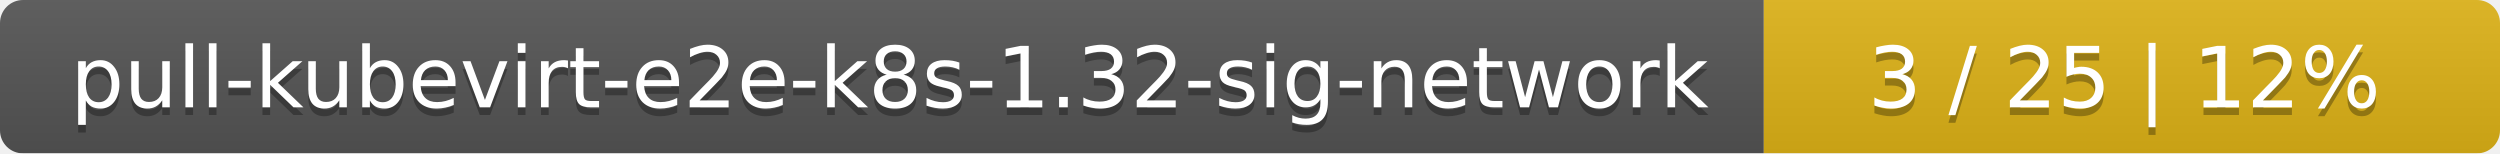
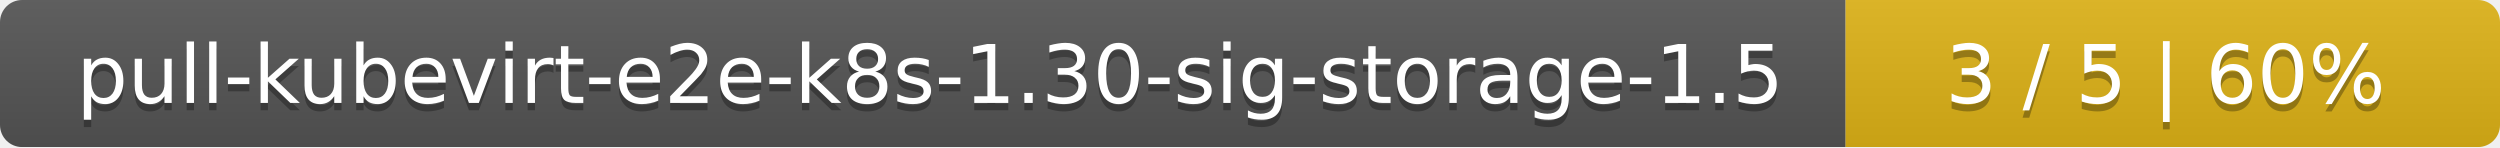
- <svg xmlns="http://www.w3.org/2000/svg" width="326" height="20">
+ <svg xmlns="http://www.w3.org/2000/svg" width="340" height="20">
  <linearGradient id="smooth" x2="0" y2="100%">
    <stop offset="0" stop-color="#bbb" stop-opacity=".1" />
    <stop offset="1" stop-opacity=".1" />
  </linearGradient>
  <mask id="round">
-     <rect width="326" height="20" rx="3" fill="#fff" />
+     <rect width="340" height="20" rx="3" fill="#fff" />
  </mask>
  <g mask="url(#round)">
-     <rect width="230" height="20" fill="#555" />
-     <rect x="230" width="96" height="20" fill="#dfb317" />
-     <rect width="326" height="20" fill="url(#smooth)" />
+     <rect width="251" height="20" fill="#555" />
+     <rect x="251" width="89" height="20" fill="#dfb317" />
+     <rect width="340" height="20" fill="url(#smooth)" />
  </g>
  <g fill="#fff" text-anchor="middle" font-family="DejaVu Sans,Verdana,Geneva,sans-serif" font-size="11">
-     <text x="116" y="15" fill="#010101" fill-opacity=".3">pull-kubevirt-e2e-k8s-1.32-sig-network</text>
-     <text x="116" y="14">pull-kubevirt-e2e-k8s-1.32-sig-network</text>
-     <text x="277" y="15" fill="#010101" fill-opacity=".3">3 / 25    |    12%</text>
-     <text x="277" y="14">3 / 25    |    12%</text>
+     <text x="126.5" y="15" fill="#010101" fill-opacity=".3">pull-kubevirt-e2e-k8s-1.30-sig-storage-1.5</text>
+     <text x="126.5" y="14">pull-kubevirt-e2e-k8s-1.30-sig-storage-1.5</text>
+     <text x="294.5" y="15" fill="#010101" fill-opacity=".3">3 / 5    |    60%</text>
+     <text x="294.5" y="14">3 / 5    |    60%</text>
  </g>
</svg>
